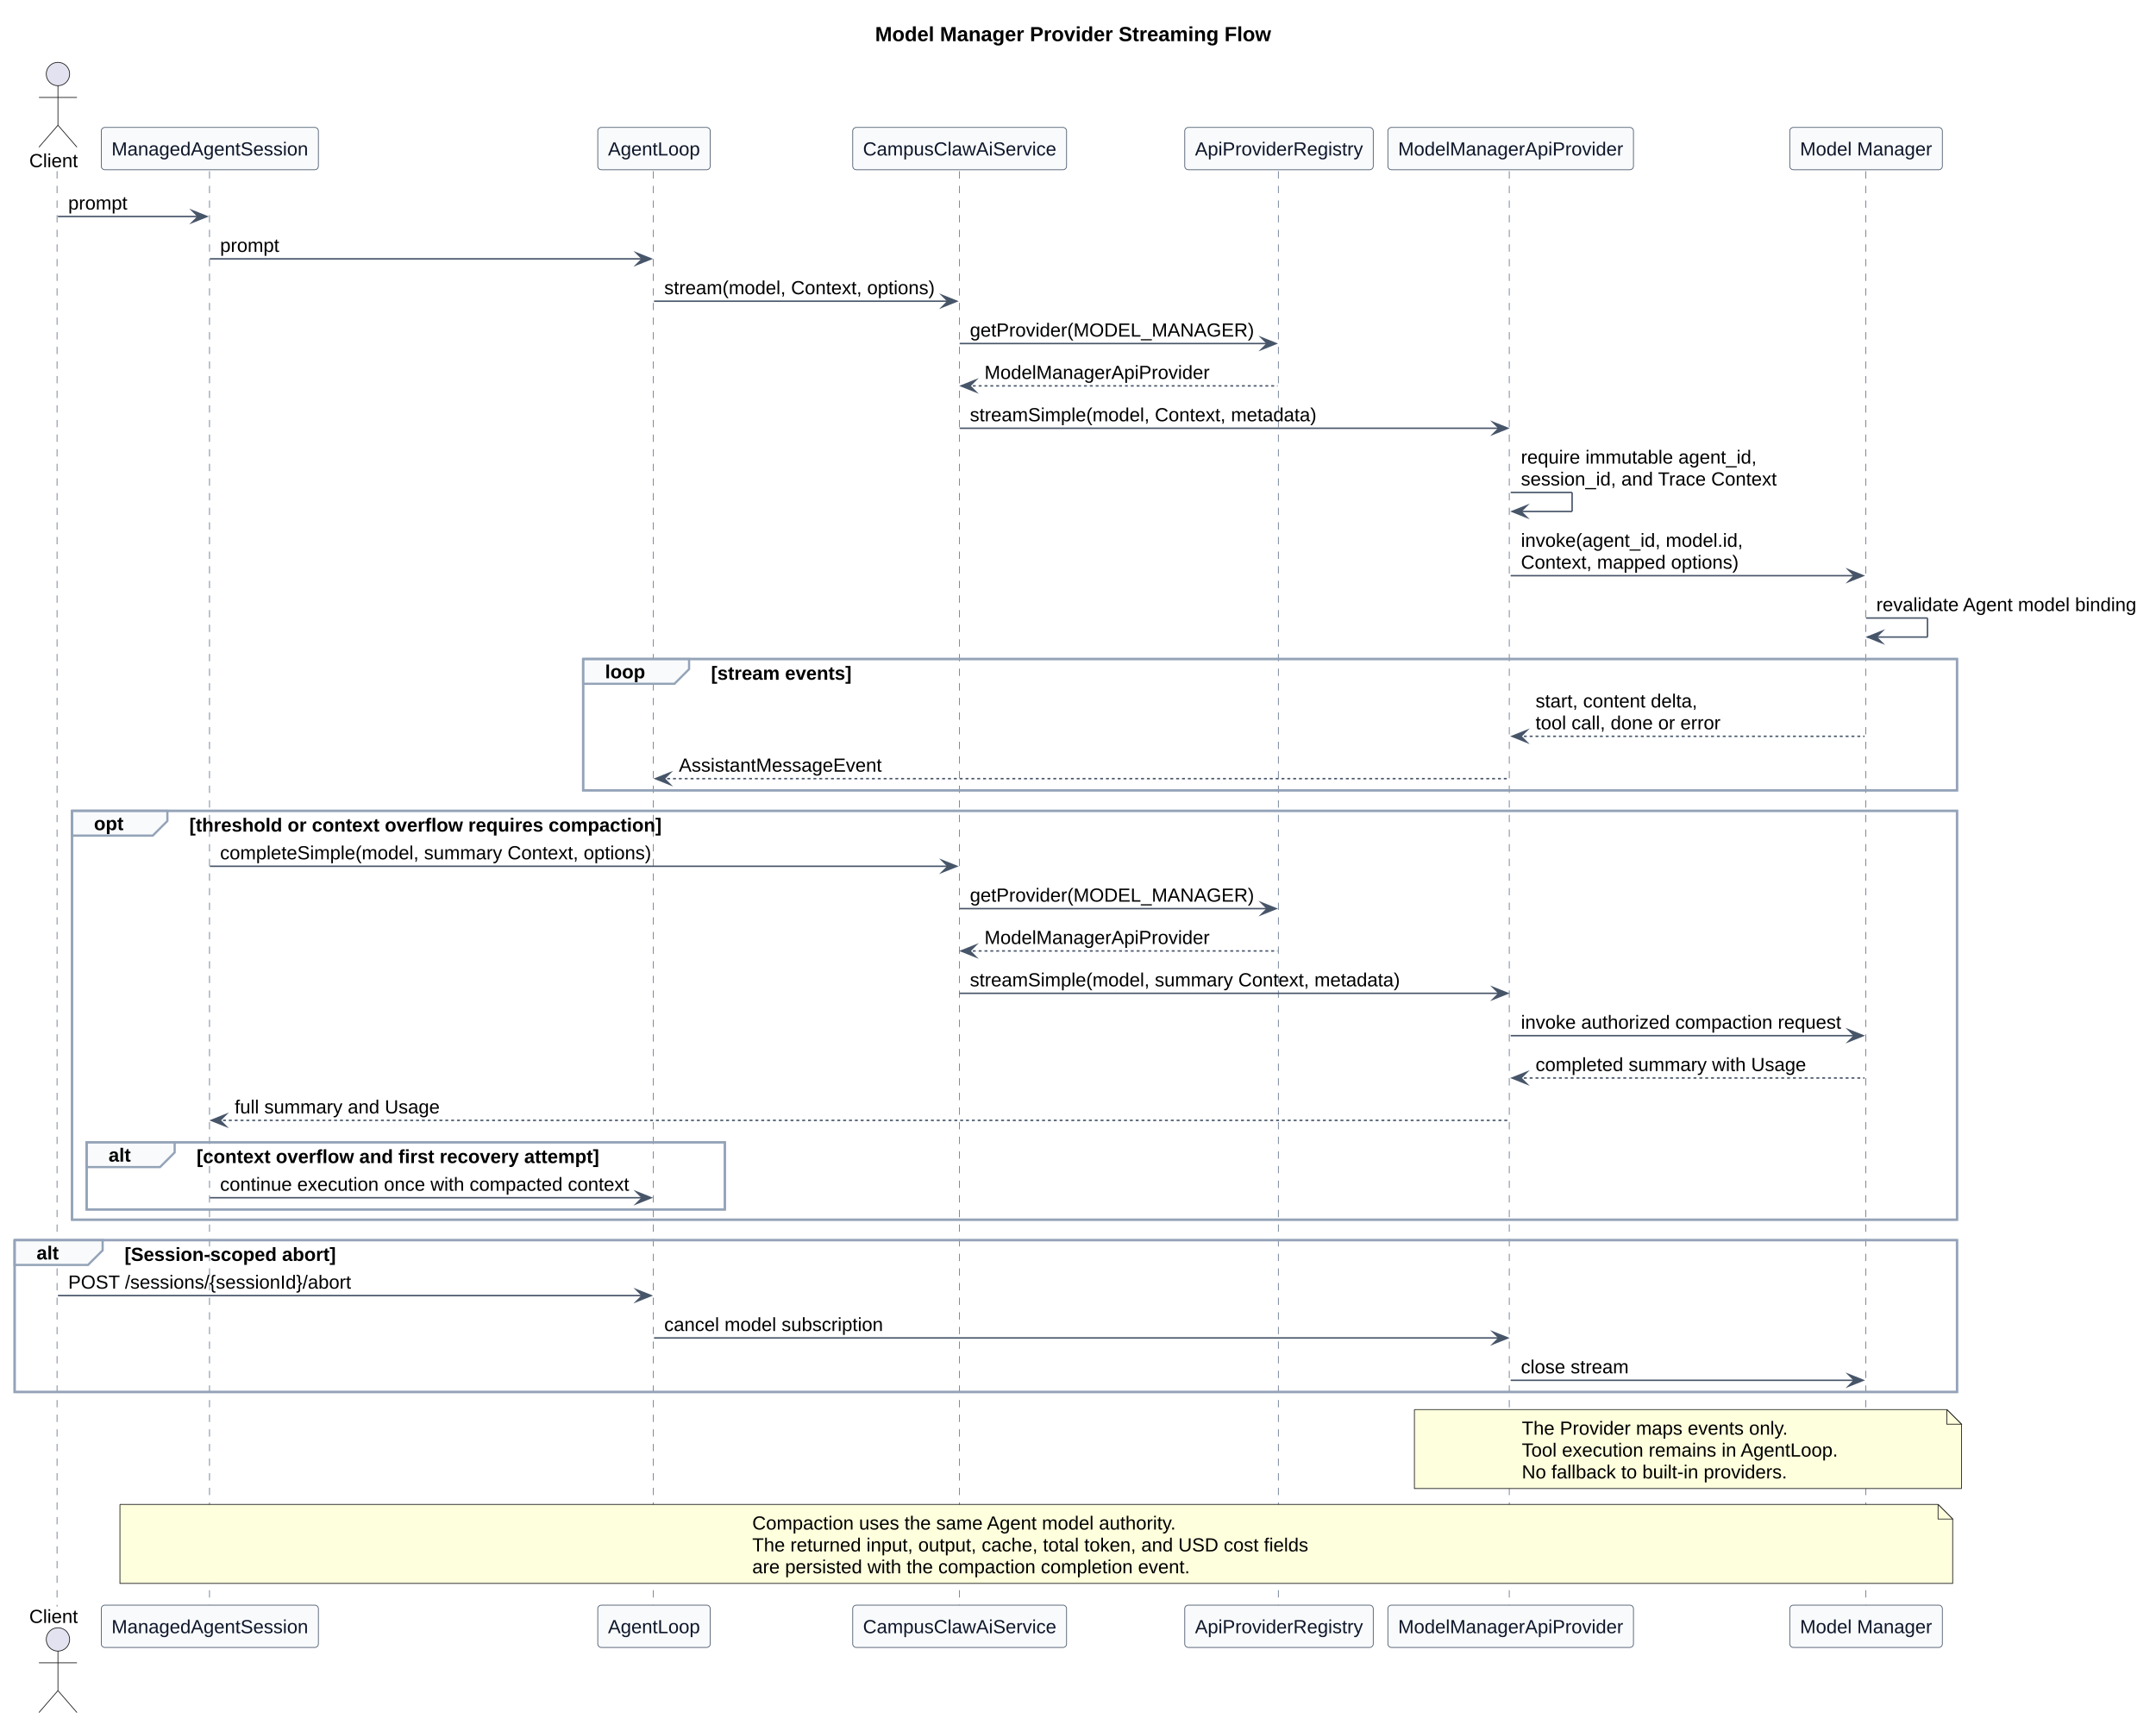
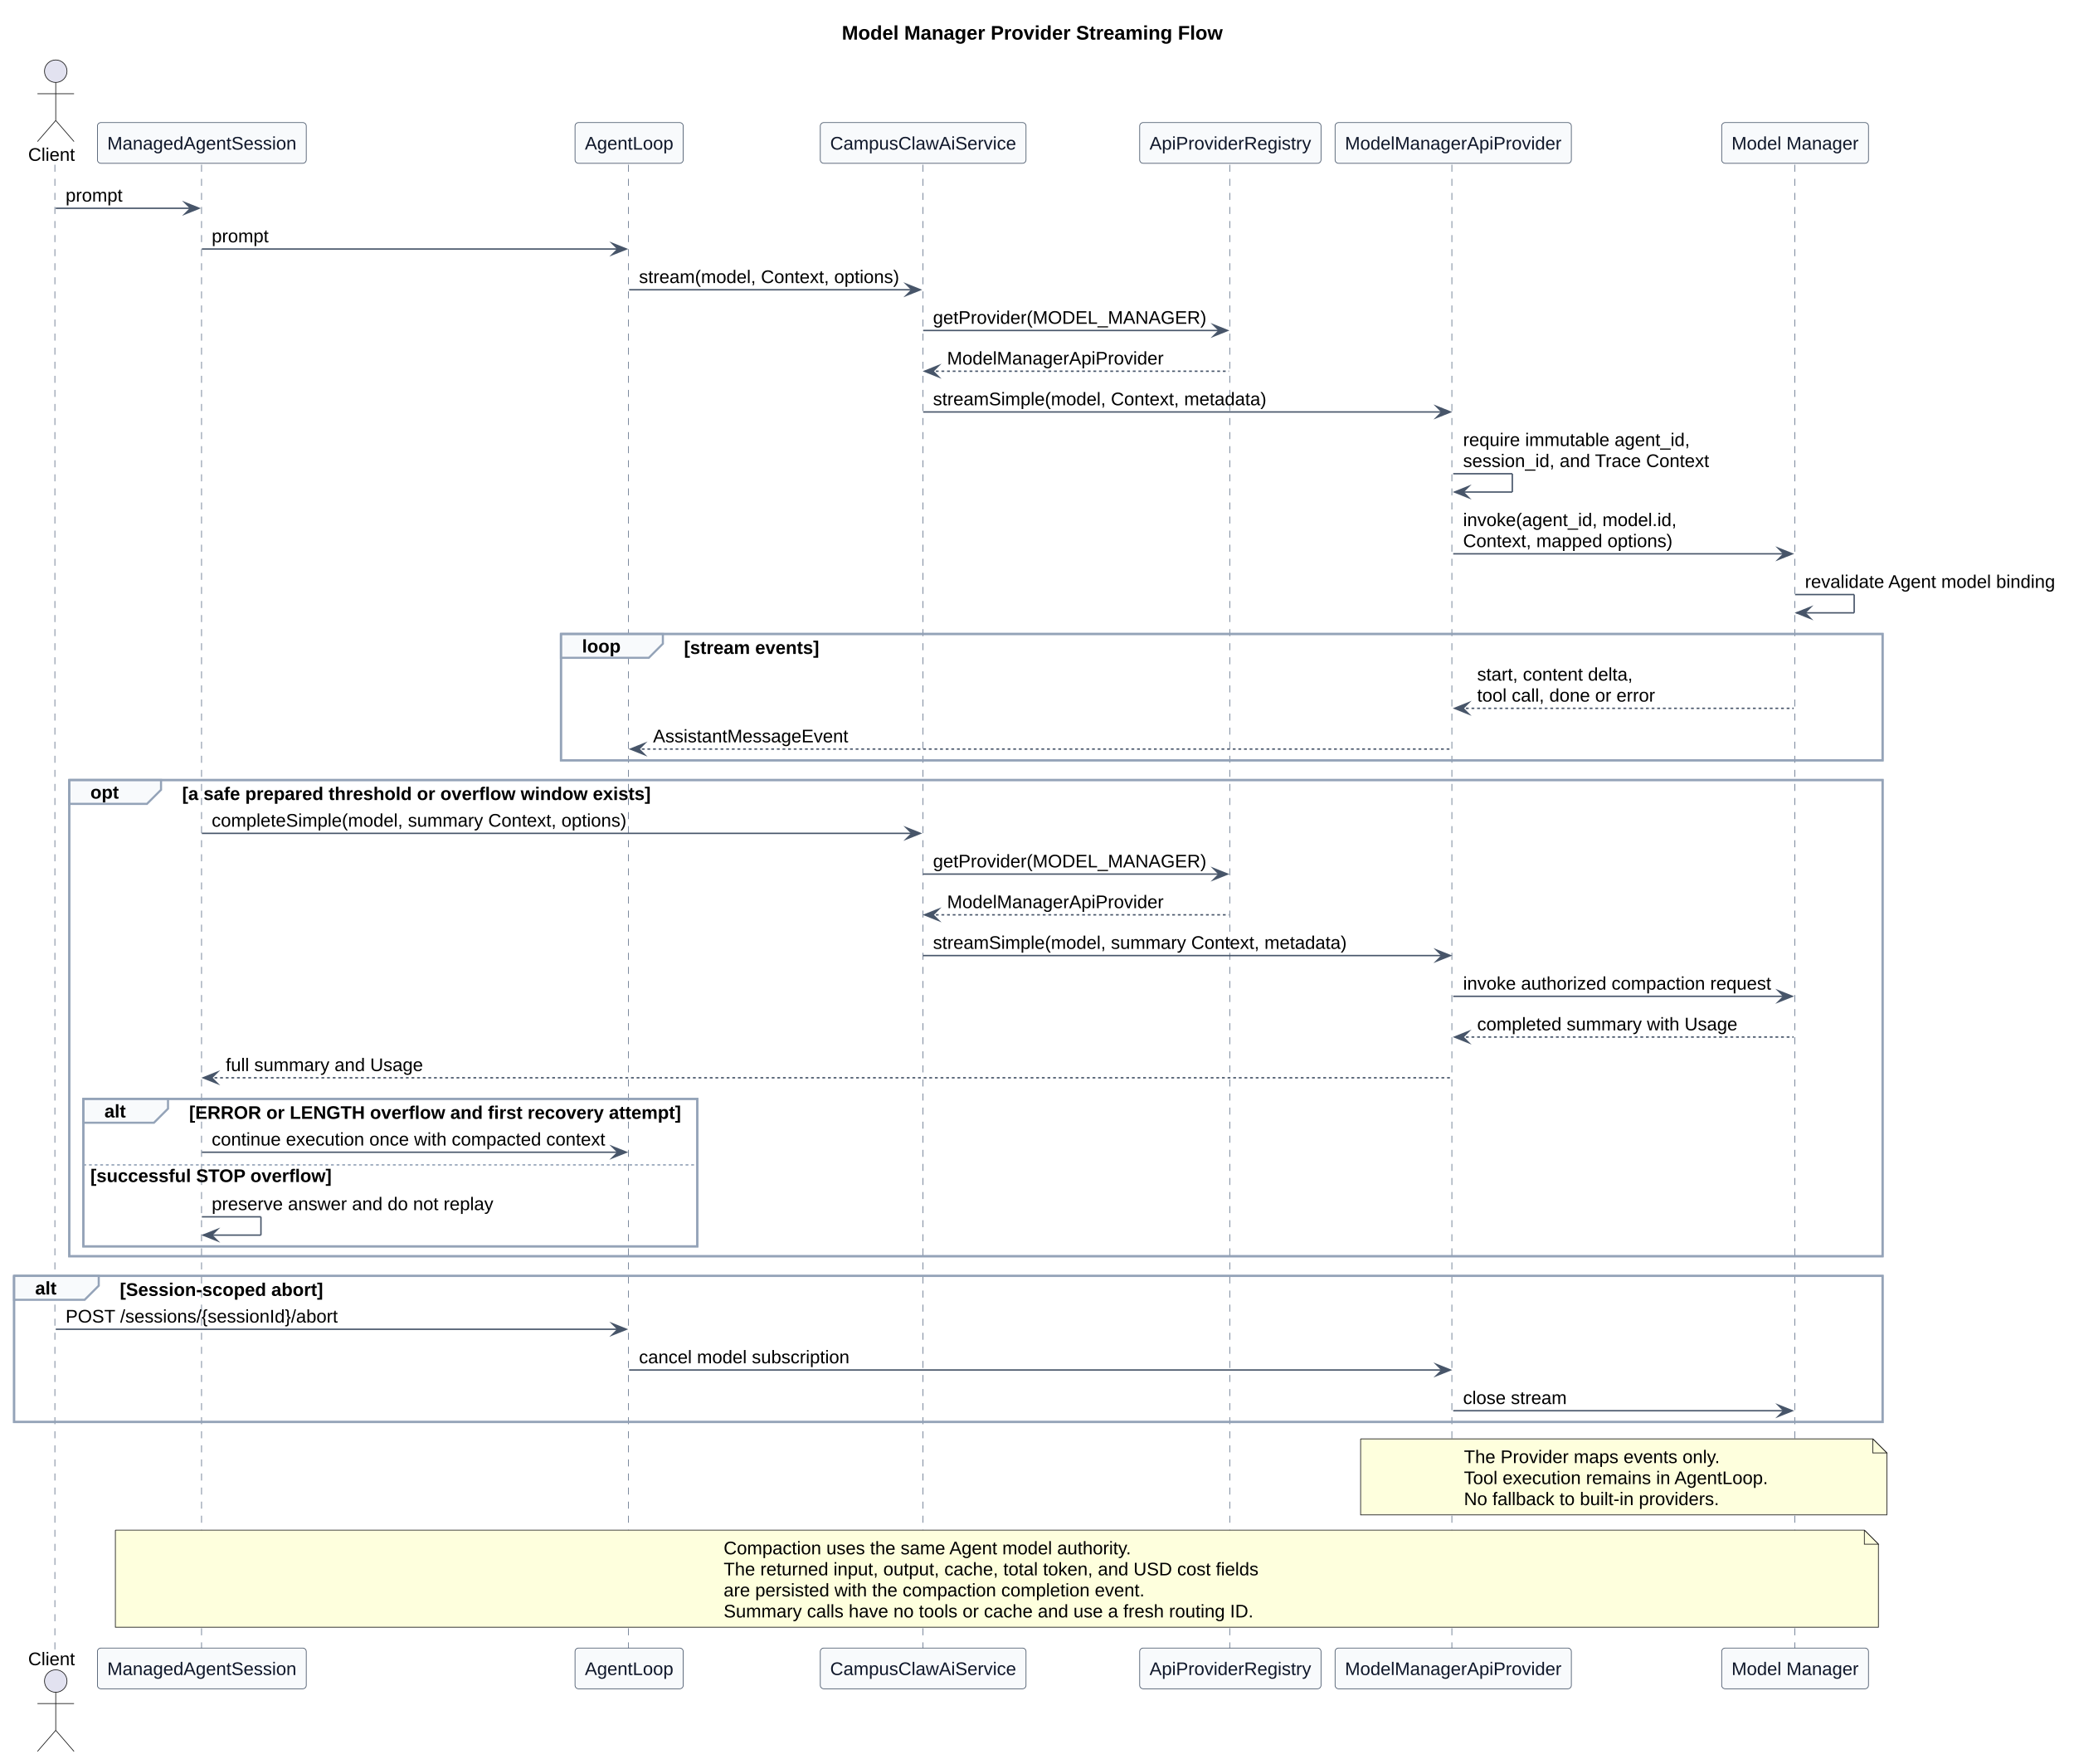
- <svg xmlns="http://www.w3.org/2000/svg" contentStyleType="text/css" data-diagram-type="SEQUENCE" height="1179px" preserveAspectRatio="none" style="width:1474px;height:1179px;background:#FFFFFF;" version="1.1" viewBox="0 0 1474 1179" width="1474px" zoomAndPan="magnify">
+ <svg xmlns="http://www.w3.org/2000/svg" contentStyleType="text/css" data-diagram-type="SEQUENCE" height="1253px" preserveAspectRatio="none" style="width:1474px;height:1253px;background:#FFFFFF;" version="1.1" viewBox="0 0 1474 1253" width="1474px" zoomAndPan="magnify">
  <defs />
  <g>
    <g class="title" data-source-line="1">
      <text fill="#000000" font-family="Arial" font-size="14" font-weight="700" lengthAdjust="spacing" textLength="270.717" x="598.281" y="28.132">Model Manager Provider Streaming Flow</text>
    </g>
    <rect fill="none" height="89.795" style="stroke:#94A3B8;stroke-width:1.5;" width="939.256" x="398.677" y="450.483" />
-     <rect fill="none" height="279.487" style="stroke:#94A3B8;stroke-width:1.5;" width="1288.697" x="49.236" y="554.278" />
-     <rect fill="none" height="45.898" style="stroke:#94A3B8;stroke-width:1.5;" width="436.333" x="59.236" y="780.868" />
-     <rect fill="none" height="103.795" style="stroke:#94A3B8;stroke-width:1.5;" width="1327.933" x="10" y="847.766" />
-     <g class="participant-lifeline" data-entity-uid="part1" data-qualified-name="Client" data-source-line="33" id="part1-lifeline">
-       <g>
-         <rect fill="#000000" fill-opacity="0" height="981.206" width="8" x="35.618" y="117.047" />
-         <line style="stroke:#64748B;stroke-width:0.5;stroke-dasharray:5,5;" x1="39" x2="39" y1="117.047" y2="1098.253" />
-       </g>
-     </g>
-     <g class="participant-lifeline" data-entity-uid="part2" data-qualified-name="Session" data-source-line="34" id="part2-lifeline">
-       <g>
-         <rect fill="#000000" fill-opacity="0" height="981.206" width="8" x="139.452" y="117.047" />
-         <line style="stroke:#64748B;stroke-width:0.5;stroke-dasharray:5,5;" x1="143.236" x2="143.236" y1="117.047" y2="1098.253" />
-       </g>
-     </g>
-     <g class="participant-lifeline" data-entity-uid="part3" data-qualified-name="Loop" data-source-line="35" id="part3-lifeline">
-       <g>
-         <rect fill="#000000" fill-opacity="0" height="981.206" width="8" x="443.123" y="117.047" />
-         <line style="stroke:#64748B;stroke-width:0.5;stroke-dasharray:5,5;" x1="446.677" x2="446.677" y1="117.047" y2="1098.253" />
-       </g>
-     </g>
-     <g class="participant-lifeline" data-entity-uid="part4" data-qualified-name="AiService" data-source-line="36" id="part4-lifeline">
-       <g>
-         <rect fill="#000000" fill-opacity="0" height="981.206" width="8" x="652.087" y="117.047" />
-         <line style="stroke:#64748B;stroke-width:0.5;stroke-dasharray:5,5;" x1="655.983" x2="655.983" y1="117.047" y2="1098.253" />
-       </g>
-     </g>
-     <g class="participant-lifeline" data-entity-uid="part5" data-qualified-name="Registry" data-source-line="37" id="part5-lifeline">
-       <g>
-         <rect fill="#000000" fill-opacity="0" height="981.206" width="8" x="870.415" y="117.047" />
-         <line style="stroke:#64748B;stroke-width:0.5;stroke-dasharray:5,5;" x1="873.978" x2="873.978" y1="117.047" y2="1098.253" />
-       </g>
-     </g>
-     <g class="participant-lifeline" data-entity-uid="part6" data-qualified-name="Provider" data-source-line="38" id="part6-lifeline">
-       <g>
-         <rect fill="#000000" fill-opacity="0" height="981.206" width="8" x="1028.807" y="117.047" />
-         <line style="stroke:#64748B;stroke-width:0.5;stroke-dasharray:5,5;" x1="1031.851" x2="1031.851" y1="117.047" y2="1098.253" />
-       </g>
-     </g>
-     <g class="participant-lifeline" data-entity-uid="part7" data-qualified-name="ModelManager" data-source-line="39" id="part7-lifeline">
-       <g>
-         <rect fill="#000000" fill-opacity="0" height="981.206" width="8" x="1271.77" y="117.047" />
-         <line style="stroke:#64748B;stroke-width:0.5;stroke-dasharray:5,5;" x1="1275.606" x2="1275.606" y1="117.047" y2="1098.253" />
-       </g>
-     </g>
-     <g class="participant participant-head" data-entity-uid="part1" data-qualified-name="Client" data-source-line="33" id="part1-head">
+     <rect fill="none" height="338.385" style="stroke:#94A3B8;stroke-width:1.5;" width="1288.697" x="49.236" y="554.278" />
+     <rect fill="none" height="104.795" style="stroke:#94A3B8;stroke-width:1.5;" width="436.333" x="59.236" y="780.868" />
+     <rect fill="none" height="103.795" style="stroke:#94A3B8;stroke-width:1.5;" width="1327.933" x="10" y="906.663" />
+     <g class="participant-lifeline" data-entity-uid="part1" data-qualified-name="Client" data-source-line="35" id="part1-lifeline">
+       <g>
+         <rect fill="#000000" fill-opacity="0" height="1055.052" width="8" x="35.618" y="117.047" />
+         <line style="stroke:#64748B;stroke-width:0.5;stroke-dasharray:5,5;" x1="39" x2="39" y1="117.047" y2="1172.099" />
+       </g>
+     </g>
+     <g class="participant-lifeline" data-entity-uid="part2" data-qualified-name="Session" data-source-line="36" id="part2-lifeline">
+       <g>
+         <rect fill="#000000" fill-opacity="0" height="1055.052" width="8" x="139.452" y="117.047" />
+         <line style="stroke:#64748B;stroke-width:0.5;stroke-dasharray:5,5;" x1="143.236" x2="143.236" y1="117.047" y2="1172.099" />
+       </g>
+     </g>
+     <g class="participant-lifeline" data-entity-uid="part3" data-qualified-name="Loop" data-source-line="37" id="part3-lifeline">
+       <g>
+         <rect fill="#000000" fill-opacity="0" height="1055.052" width="8" x="443.123" y="117.047" />
+         <line style="stroke:#64748B;stroke-width:0.5;stroke-dasharray:5,5;" x1="446.677" x2="446.677" y1="117.047" y2="1172.099" />
+       </g>
+     </g>
+     <g class="participant-lifeline" data-entity-uid="part4" data-qualified-name="AiService" data-source-line="38" id="part4-lifeline">
+       <g>
+         <rect fill="#000000" fill-opacity="0" height="1055.052" width="8" x="652.087" y="117.047" />
+         <line style="stroke:#64748B;stroke-width:0.5;stroke-dasharray:5,5;" x1="655.983" x2="655.983" y1="117.047" y2="1172.099" />
+       </g>
+     </g>
+     <g class="participant-lifeline" data-entity-uid="part5" data-qualified-name="Registry" data-source-line="39" id="part5-lifeline">
+       <g>
+         <rect fill="#000000" fill-opacity="0" height="1055.052" width="8" x="870.415" y="117.047" />
+         <line style="stroke:#64748B;stroke-width:0.5;stroke-dasharray:5,5;" x1="873.978" x2="873.978" y1="117.047" y2="1172.099" />
+       </g>
+     </g>
+     <g class="participant-lifeline" data-entity-uid="part6" data-qualified-name="Provider" data-source-line="40" id="part6-lifeline">
+       <g>
+         <rect fill="#000000" fill-opacity="0" height="1055.052" width="8" x="1028.807" y="117.047" />
+         <line style="stroke:#64748B;stroke-width:0.5;stroke-dasharray:5,5;" x1="1031.851" x2="1031.851" y1="117.047" y2="1172.099" />
+       </g>
+     </g>
+     <g class="participant-lifeline" data-entity-uid="part7" data-qualified-name="ModelManager" data-source-line="41" id="part7-lifeline">
+       <g>
+         <rect fill="#000000" fill-opacity="0" height="1055.052" width="8" x="1271.77" y="117.047" />
+         <line style="stroke:#64748B;stroke-width:0.5;stroke-dasharray:5,5;" x1="1275.606" x2="1275.606" y1="117.047" y2="1172.099" />
+       </g>
+     </g>
+     <g class="participant participant-head" data-entity-uid="part1" data-qualified-name="Client" data-source-line="35" id="part1-head">
      <text fill="#000000" font-family="Arial" font-size="13" lengthAdjust="spacing" textLength="33.236" x="20" y="114.293">Client</text>
      <ellipse cx="39.618" cy="50.599" fill="#E2E2F0" rx="8" ry="8" style="stroke:#181818;stroke-width:0.5;" />
      <path d="M39.618,58.599 L39.618,85.599 M26.618,66.599 L52.618,66.599 M39.618,85.599 L26.618,100.599 M39.618,85.599 L52.618,100.599" fill="none" style="stroke:#181818;stroke-width:0.5;" />
    </g>
-     <g class="participant participant-tail" data-entity-uid="part1" data-qualified-name="Client" data-source-line="33" id="part1-tail">
-       <text fill="#000000" font-family="Arial" font-size="13" lengthAdjust="spacing" textLength="33.236" x="20" y="1109.447">Client</text>
-       <ellipse cx="39.618" cy="1120.702" fill="#E2E2F0" rx="8" ry="8" style="stroke:#181818;stroke-width:0.5;" />
-       <path d="M39.618,1128.702 L39.618,1155.702 M26.618,1136.702 L52.618,1136.702 M39.618,1155.702 L26.618,1170.702 M39.618,1155.702 L52.618,1170.702" fill="none" style="stroke:#181818;stroke-width:0.5;" />
-     </g>
-     <g class="participant participant-head" data-entity-uid="part2" data-qualified-name="Session" data-source-line="34" id="part2-head">
+     <g class="participant participant-tail" data-entity-uid="part1" data-qualified-name="Client" data-source-line="35" id="part1-tail">
+       <text fill="#000000" font-family="Arial" font-size="13" lengthAdjust="spacing" textLength="33.236" x="20" y="1183.293">Client</text>
+       <ellipse cx="39.618" cy="1194.548" fill="#E2E2F0" rx="8" ry="8" style="stroke:#181818;stroke-width:0.5;" />
+       <path d="M39.618,1202.548 L39.618,1229.548 M26.618,1210.548 L52.618,1210.548 M39.618,1229.548 L26.618,1244.548 M39.618,1229.548 L52.618,1244.548" fill="none" style="stroke:#181818;stroke-width:0.5;" />
+     </g>
+     <g class="participant participant-head" data-entity-uid="part2" data-qualified-name="Session" data-source-line="36" id="part2-head">
      <rect fill="#F8FAFC" height="28.949" rx="2.5" ry="2.5" style="stroke:#475569;stroke-width:0.5;" width="148.431" x="69.236" y="87.099" />
      <text fill="#0F172A" font-family="Arial" font-size="13" lengthAdjust="spacing" textLength="134.431" x="76.236" y="106.293">ManagedAgentSession</text>
    </g>
-     <g class="participant participant-tail" data-entity-uid="part2" data-qualified-name="Session" data-source-line="34" id="part2-tail">
-       <rect fill="#F8FAFC" height="28.949" rx="2.5" ry="2.5" style="stroke:#475569;stroke-width:0.5;" width="148.431" x="69.236" y="1097.253" />
-       <text fill="#0F172A" font-family="Arial" font-size="13" lengthAdjust="spacing" textLength="134.431" x="76.236" y="1116.447">ManagedAgentSession</text>
-     </g>
-     <g class="participant participant-head" data-entity-uid="part3" data-qualified-name="Loop" data-source-line="35" id="part3-head">
+     <g class="participant participant-tail" data-entity-uid="part2" data-qualified-name="Session" data-source-line="36" id="part2-tail">
+       <rect fill="#F8FAFC" height="28.949" rx="2.5" ry="2.5" style="stroke:#475569;stroke-width:0.5;" width="148.431" x="69.236" y="1171.099" />
+       <text fill="#0F172A" font-family="Arial" font-size="13" lengthAdjust="spacing" textLength="134.431" x="76.236" y="1190.293">ManagedAgentSession</text>
+     </g>
+     <g class="participant participant-head" data-entity-uid="part3" data-qualified-name="Loop" data-source-line="37" id="part3-head">
      <rect fill="#F8FAFC" height="28.949" rx="2.5" ry="2.5" style="stroke:#475569;stroke-width:0.5;" width="76.893" x="408.677" y="87.099" />
      <text fill="#0F172A" font-family="Arial" font-size="13" lengthAdjust="spacing" textLength="62.893" x="415.677" y="106.293">AgentLoop</text>
    </g>
-     <g class="participant participant-tail" data-entity-uid="part3" data-qualified-name="Loop" data-source-line="35" id="part3-tail">
-       <rect fill="#F8FAFC" height="28.949" rx="2.5" ry="2.5" style="stroke:#475569;stroke-width:0.5;" width="76.893" x="408.677" y="1097.253" />
-       <text fill="#0F172A" font-family="Arial" font-size="13" lengthAdjust="spacing" textLength="62.893" x="415.677" y="1116.447">AgentLoop</text>
-     </g>
-     <g class="participant participant-head" data-entity-uid="part4" data-qualified-name="AiService" data-source-line="36" id="part4-head">
+     <g class="participant participant-tail" data-entity-uid="part3" data-qualified-name="Loop" data-source-line="37" id="part3-tail">
+       <rect fill="#F8FAFC" height="28.949" rx="2.5" ry="2.5" style="stroke:#475569;stroke-width:0.5;" width="76.893" x="408.677" y="1171.099" />
+       <text fill="#0F172A" font-family="Arial" font-size="13" lengthAdjust="spacing" textLength="62.893" x="415.677" y="1190.293">AgentLoop</text>
+     </g>
+     <g class="participant participant-head" data-entity-uid="part4" data-qualified-name="AiService" data-source-line="38" id="part4-head">
      <rect fill="#F8FAFC" height="28.949" rx="2.5" ry="2.5" style="stroke:#475569;stroke-width:0.5;" width="146.209" x="582.983" y="87.099" />
      <text fill="#0F172A" font-family="Arial" font-size="13" lengthAdjust="spacing" textLength="132.209" x="589.983" y="106.293">CampusClawAiService</text>
    </g>
-     <g class="participant participant-tail" data-entity-uid="part4" data-qualified-name="AiService" data-source-line="36" id="part4-tail">
-       <rect fill="#F8FAFC" height="28.949" rx="2.5" ry="2.5" style="stroke:#475569;stroke-width:0.5;" width="146.209" x="582.983" y="1097.253" />
-       <text fill="#0F172A" font-family="Arial" font-size="13" lengthAdjust="spacing" textLength="132.209" x="589.983" y="1116.447">CampusClawAiService</text>
-     </g>
-     <g class="participant participant-head" data-entity-uid="part5" data-qualified-name="Registry" data-source-line="37" id="part5-head">
+     <g class="participant participant-tail" data-entity-uid="part4" data-qualified-name="AiService" data-source-line="38" id="part4-tail">
+       <rect fill="#F8FAFC" height="28.949" rx="2.5" ry="2.5" style="stroke:#475569;stroke-width:0.5;" width="146.209" x="582.983" y="1171.099" />
+       <text fill="#0F172A" font-family="Arial" font-size="13" lengthAdjust="spacing" textLength="132.209" x="589.983" y="1190.293">CampusClawAiService</text>
+     </g>
+     <g class="participant participant-head" data-entity-uid="part5" data-qualified-name="Registry" data-source-line="39" id="part5-head">
      <rect fill="#F8FAFC" height="28.949" rx="2.5" ry="2.5" style="stroke:#475569;stroke-width:0.5;" width="128.874" x="809.978" y="87.099" />
      <text fill="#0F172A" font-family="Arial" font-size="13" lengthAdjust="spacing" textLength="114.874" x="816.978" y="106.293">ApiProviderRegistry</text>
    </g>
-     <g class="participant participant-tail" data-entity-uid="part5" data-qualified-name="Registry" data-source-line="37" id="part5-tail">
-       <rect fill="#F8FAFC" height="28.949" rx="2.5" ry="2.5" style="stroke:#475569;stroke-width:0.5;" width="128.874" x="809.978" y="1097.253" />
-       <text fill="#0F172A" font-family="Arial" font-size="13" lengthAdjust="spacing" textLength="114.874" x="816.978" y="1116.447">ApiProviderRegistry</text>
-     </g>
-     <g class="participant participant-head" data-entity-uid="part6" data-qualified-name="Provider" data-source-line="38" id="part6-head">
+     <g class="participant participant-tail" data-entity-uid="part5" data-qualified-name="Registry" data-source-line="39" id="part5-tail">
+       <rect fill="#F8FAFC" height="28.949" rx="2.5" ry="2.5" style="stroke:#475569;stroke-width:0.5;" width="128.874" x="809.978" y="1171.099" />
+       <text fill="#0F172A" font-family="Arial" font-size="13" lengthAdjust="spacing" textLength="114.874" x="816.978" y="1190.293">ApiProviderRegistry</text>
+     </g>
+     <g class="participant participant-head" data-entity-uid="part6" data-qualified-name="Provider" data-source-line="40" id="part6-head">
      <rect fill="#F8FAFC" height="28.949" rx="2.5" ry="2.5" style="stroke:#475569;stroke-width:0.5;" width="167.912" x="948.851" y="87.099" />
      <text fill="#0F172A" font-family="Arial" font-size="13" lengthAdjust="spacing" textLength="153.912" x="955.851" y="106.293">ModelManagerApiProvider</text>
    </g>
-     <g class="participant participant-tail" data-entity-uid="part6" data-qualified-name="Provider" data-source-line="38" id="part6-tail">
-       <rect fill="#F8FAFC" height="28.949" rx="2.5" ry="2.5" style="stroke:#475569;stroke-width:0.5;" width="167.912" x="948.851" y="1097.253" />
-       <text fill="#0F172A" font-family="Arial" font-size="13" lengthAdjust="spacing" textLength="153.912" x="955.851" y="1116.447">ModelManagerApiProvider</text>
-     </g>
-     <g class="participant participant-head" data-entity-uid="part7" data-qualified-name="ModelManager" data-source-line="39" id="part7-head">
+     <g class="participant participant-tail" data-entity-uid="part6" data-qualified-name="Provider" data-source-line="40" id="part6-tail">
+       <rect fill="#F8FAFC" height="28.949" rx="2.5" ry="2.5" style="stroke:#475569;stroke-width:0.5;" width="167.912" x="948.851" y="1171.099" />
+       <text fill="#0F172A" font-family="Arial" font-size="13" lengthAdjust="spacing" textLength="153.912" x="955.851" y="1190.293">ModelManagerApiProvider</text>
+     </g>
+     <g class="participant participant-head" data-entity-uid="part7" data-qualified-name="ModelManager" data-source-line="41" id="part7-head">
      <rect fill="#F8FAFC" height="28.949" rx="2.5" ry="2.5" style="stroke:#475569;stroke-width:0.5;" width="104.327" x="1223.606" y="87.099" />
      <text fill="#0F172A" font-family="Arial" font-size="13" lengthAdjust="spacing" textLength="90.327" x="1230.606" y="106.293">Model Manager</text>
    </g>
-     <g class="participant participant-tail" data-entity-uid="part7" data-qualified-name="ModelManager" data-source-line="39" id="part7-tail">
-       <rect fill="#F8FAFC" height="28.949" rx="2.5" ry="2.5" style="stroke:#475569;stroke-width:0.5;" width="104.327" x="1223.606" y="1097.253" />
-       <text fill="#0F172A" font-family="Arial" font-size="13" lengthAdjust="spacing" textLength="90.327" x="1230.606" y="1116.447">Model Manager</text>
-     </g>
-     <g class="message" data-entity-1="part1" data-entity-2="part2" data-source-line="41" id="msg1">
+     <g class="participant participant-tail" data-entity-uid="part7" data-qualified-name="ModelManager" data-source-line="41" id="part7-tail">
+       <rect fill="#F8FAFC" height="28.949" rx="2.5" ry="2.5" style="stroke:#475569;stroke-width:0.5;" width="104.327" x="1223.606" y="1171.099" />
+       <text fill="#0F172A" font-family="Arial" font-size="13" lengthAdjust="spacing" textLength="90.327" x="1230.606" y="1190.293">Model Manager</text>
+     </g>
+     <g class="message" data-entity-1="part1" data-entity-2="part2" data-source-line="43" id="msg1">
      <polygon fill="#475569" points="131.452,143.996,141.452,147.996,131.452,151.996,135.452,147.996" style="stroke:#475569;stroke-width:1;stroke-linejoin:miter;stroke-miterlimit:10;" />
      <line style="stroke:#475569;stroke-width:1;" x1="39.618" x2="137.452" y1="147.996" y2="147.996" />
      <text fill="#000000" font-family="Arial" font-size="13" lengthAdjust="spacing" textLength="40.46" x="46.618" y="143.241">prompt</text>
    </g>
-     <g class="message" data-entity-1="part2" data-entity-2="part3" data-source-line="42" id="msg2">
+     <g class="message" data-entity-1="part2" data-entity-2="part3" data-source-line="44" id="msg2">
      <polygon fill="#475569" points="435.123,172.945,445.123,176.945,435.123,180.945,439.123,176.945" style="stroke:#475569;stroke-width:1;stroke-linejoin:miter;stroke-miterlimit:10;" />
      <line style="stroke:#475569;stroke-width:1;" x1="143.452" x2="441.123" y1="176.945" y2="176.945" />
      <text fill="#000000" font-family="Arial" font-size="13" lengthAdjust="spacing" textLength="40.46" x="150.452" y="172.19">prompt</text>
    </g>
-     <g class="message" data-entity-1="part3" data-entity-2="part4" data-source-line="43" id="msg3">
+     <g class="message" data-entity-1="part3" data-entity-2="part4" data-source-line="45" id="msg3">
      <polygon fill="#475569" points="644.087,201.894,654.087,205.894,644.087,209.894,648.087,205.894" style="stroke:#475569;stroke-width:1;stroke-linejoin:miter;stroke-miterlimit:10;" />
      <line style="stroke:#475569;stroke-width:1;" x1="447.123" x2="650.087" y1="205.894" y2="205.894" />
      <text fill="#000000" font-family="Arial" font-size="13" lengthAdjust="spacing" textLength="184.964" x="454.123" y="201.139">stream(model, Context, options)</text>
    </g>
-     <g class="message" data-entity-1="part4" data-entity-2="part5" data-source-line="44" id="msg4">
+     <g class="message" data-entity-1="part4" data-entity-2="part5" data-source-line="46" id="msg4">
      <polygon fill="#475569" points="862.415,230.842,872.415,234.842,862.415,238.842,866.415,234.842" style="stroke:#475569;stroke-width:1;stroke-linejoin:miter;stroke-miterlimit:10;" />
      <line style="stroke:#475569;stroke-width:1;" x1="656.087" x2="868.415" y1="234.842" y2="234.842" />
      <text fill="#000000" font-family="Arial" font-size="13" lengthAdjust="spacing" textLength="194.327" x="663.087" y="230.087">getProvider(MODEL_MANAGER)</text>
    </g>
-     <g class="message" data-entity-1="part5" data-entity-2="part4" data-source-line="45" id="msg5">
+     <g class="message" data-entity-1="part5" data-entity-2="part4" data-source-line="47" id="msg5">
      <polygon fill="#475569" points="667.087,259.791,657.087,263.791,667.087,267.791,663.087,263.791" style="stroke:#475569;stroke-width:1;stroke-linejoin:miter;stroke-miterlimit:10;" />
      <line style="stroke:#475569;stroke-width:1;stroke-dasharray:2,2;" x1="661.087" x2="873.415" y1="263.791" y2="263.791" />
      <text fill="#000000" font-family="Arial" font-size="13" lengthAdjust="spacing" textLength="153.912" x="673.087" y="259.036">ModelManagerApiProvider</text>
    </g>
-     <g class="message" data-entity-1="part4" data-entity-2="part6" data-source-line="46" id="msg6">
+     <g class="message" data-entity-1="part4" data-entity-2="part6" data-source-line="48" id="msg6">
      <polygon fill="#475569" points="1020.807,288.74,1030.807,292.74,1020.807,296.74,1024.807,292.74" style="stroke:#475569;stroke-width:1;stroke-linejoin:miter;stroke-miterlimit:10;" />
      <line style="stroke:#475569;stroke-width:1;" x1="656.087" x2="1026.807" y1="292.74" y2="292.74" />
      <text fill="#000000" font-family="Arial" font-size="13" lengthAdjust="spacing" textLength="236.983" x="663.087" y="287.985">streamSimple(model, Context, metadata)</text>
    </g>
-     <g class="message" data-entity-1="part6" data-entity-2="part6" data-source-line="47" id="msg7">
+     <g class="message" data-entity-1="part6" data-entity-2="part6" data-source-line="49" id="msg7">
      <line style="stroke:#475569;stroke-width:1;" x1="1032.807" x2="1074.807" y1="336.637" y2="336.637" />
      <line style="stroke:#475569;stroke-width:1;" x1="1074.807" x2="1074.807" y1="336.637" y2="349.637" />
      <line style="stroke:#475569;stroke-width:1;" x1="1033.807" x2="1074.807" y1="349.637" y2="349.637" />
      <polygon fill="#475569" points="1043.807,345.637,1033.807,349.637,1043.807,353.637,1039.807,349.637" style="stroke:#475569;stroke-width:1;stroke-linejoin:miter;stroke-miterlimit:10;" />
      <text fill="#000000" font-family="Arial" font-size="13" lengthAdjust="spacing" textLength="161.148" x="1039.807" y="316.934">require immutable agent_id,</text>
      <text fill="#000000" font-family="Arial" font-size="13" lengthAdjust="spacing" textLength="175.595" x="1039.807" y="331.882">session_id, and Trace Context</text>
    </g>
-     <g class="message" data-entity-1="part6" data-entity-2="part7" data-source-line="48" id="msg8">
+     <g class="message" data-entity-1="part6" data-entity-2="part7" data-source-line="50" id="msg8">
      <polygon fill="#475569" points="1263.77,389.535,1273.77,393.535,1263.77,397.535,1267.77,393.535" style="stroke:#475569;stroke-width:1;stroke-linejoin:miter;stroke-miterlimit:10;" />
      <line style="stroke:#475569;stroke-width:1;" x1="1032.807" x2="1269.77" y1="393.535" y2="393.535" />
      <text fill="#000000" font-family="Arial" font-size="13" lengthAdjust="spacing" textLength="151.76" x="1039.807" y="373.831">invoke(agent_id, model.id,</text>
      <text fill="#000000" font-family="Arial" font-size="13" lengthAdjust="spacing" textLength="148.865" x="1039.807" y="388.78">Context, mapped options)</text>
    </g>
-     <g class="message" data-entity-1="part7" data-entity-2="part7" data-source-line="49" id="msg9">
+     <g class="message" data-entity-1="part7" data-entity-2="part7" data-source-line="51" id="msg9">
      <line style="stroke:#475569;stroke-width:1;" x1="1275.77" x2="1317.77" y1="422.483" y2="422.483" />
      <line style="stroke:#475569;stroke-width:1;" x1="1317.77" x2="1317.77" y1="422.483" y2="435.483" />
      <line style="stroke:#475569;stroke-width:1;" x1="1276.77" x2="1317.77" y1="435.483" y2="435.483" />
      <polygon fill="#475569" points="1286.77,431.483,1276.77,435.483,1286.77,439.483,1282.77,435.483" style="stroke:#475569;stroke-width:1;stroke-linejoin:miter;stroke-miterlimit:10;" />
      <text fill="#000000" font-family="Arial" font-size="13" lengthAdjust="spacing" textLength="178.509" x="1282.77" y="417.728">revalidate Agent model binding</text>
    </g>
    <path d="M398.677,450.483 L471.111,450.483 L471.111,457.432 L461.111,467.432 L398.677,467.432 L398.677,450.483" fill="#F8FAFC" style="stroke:#94A3B8;stroke-width:1.5;" />
    <rect fill="none" height="89.795" style="stroke:#94A3B8;stroke-width:1.5;" width="939.256" x="398.677" y="450.483" />
    <text fill="#000000" font-family="Arial" font-size="13" font-weight="700" lengthAdjust="spacing" textLength="27.435" x="413.677" y="463.677">loop</text>
    <text fill="#000000" font-family="Arial" font-size="13" font-weight="700" lengthAdjust="spacing" textLength="96.097" x="486.111" y="464.677">[stream events]</text>
-     <g class="message" data-entity-1="part7" data-entity-2="part6" data-source-line="52" id="msg10">
+     <g class="message" data-entity-1="part7" data-entity-2="part6" data-source-line="54" id="msg10">
      <polygon fill="#475569" points="1043.807,499.33,1033.807,503.33,1043.807,507.33,1039.807,503.33" style="stroke:#475569;stroke-width:1;stroke-linejoin:miter;stroke-miterlimit:10;" />
      <line style="stroke:#475569;stroke-width:1;stroke-dasharray:2,2;" x1="1037.807" x2="1274.77" y1="503.33" y2="503.33" />
      <text fill="#000000" font-family="Arial" font-size="13" lengthAdjust="spacing" textLength="110.564" x="1049.807" y="483.626">start, content delta,</text>
      <text fill="#000000" font-family="Arial" font-size="13" lengthAdjust="spacing" textLength="126.452" x="1049.807" y="498.575">tool call, done or error</text>
    </g>
-     <g class="message" data-entity-1="part6" data-entity-2="part3" data-source-line="53" id="msg11">
+     <g class="message" data-entity-1="part6" data-entity-2="part3" data-source-line="55" id="msg11">
      <polygon fill="#475569" points="458.123,528.278,448.123,532.278,458.123,536.278,454.123,532.278" style="stroke:#475569;stroke-width:1;stroke-linejoin:miter;stroke-miterlimit:10;" />
      <line style="stroke:#475569;stroke-width:1;stroke-dasharray:2,2;" x1="452.123" x2="1031.807" y1="532.278" y2="532.278" />
      <text fill="#000000" font-family="Arial" font-size="13" lengthAdjust="spacing" textLength="138.734" x="464.123" y="527.523">AssistantMessageEvent</text>
    </g>
    <path d="M49.236,554.278 L114.447,554.278 L114.447,561.227 L104.447,571.227 L49.236,571.227 L49.236,554.278" fill="#F8FAFC" style="stroke:#94A3B8;stroke-width:1.5;" />
-     <rect fill="none" height="279.487" style="stroke:#94A3B8;stroke-width:1.5;" width="1288.697" x="49.236" y="554.278" />
+     <rect fill="none" height="338.385" style="stroke:#94A3B8;stroke-width:1.5;" width="1288.697" x="49.236" y="554.278" />
    <text fill="#000000" font-family="Arial" font-size="13" font-weight="700" lengthAdjust="spacing" textLength="20.211" x="64.236" y="567.472">opt</text>
-     <text fill="#000000" font-family="Arial" font-size="13" font-weight="700" lengthAdjust="spacing" textLength="322.88" x="129.447" y="568.472">[threshold or context overflow requires compaction]</text>
-     <g class="message" data-entity-1="part2" data-entity-2="part4" data-source-line="57" id="msg12">
+     <text fill="#000000" font-family="Arial" font-size="13" font-weight="700" lengthAdjust="spacing" textLength="333.017" x="129.447" y="568.472">[a safe prepared threshold or overflow window exists]</text>
+     <g class="message" data-entity-1="part2" data-entity-2="part4" data-source-line="59" id="msg12">
      <polygon fill="#475569" points="644.087,588.176,654.087,592.176,644.087,596.176,648.087,592.176" style="stroke:#475569;stroke-width:1;stroke-linejoin:miter;stroke-miterlimit:10;" />
      <line style="stroke:#475569;stroke-width:1;" x1="143.452" x2="650.087" y1="592.176" y2="592.176" />
      <text fill="#000000" font-family="Arial" font-size="13" lengthAdjust="spacing" textLength="294.779" x="150.452" y="587.421">completeSimple(model, summary Context, options)</text>
    </g>
-     <g class="message" data-entity-1="part4" data-entity-2="part5" data-source-line="58" id="msg13">
+     <g class="message" data-entity-1="part4" data-entity-2="part5" data-source-line="60" id="msg13">
      <polygon fill="#475569" points="862.415,617.125,872.415,621.125,862.415,625.125,866.415,621.125" style="stroke:#475569;stroke-width:1;stroke-linejoin:miter;stroke-miterlimit:10;" />
      <line style="stroke:#475569;stroke-width:1;" x1="656.087" x2="868.415" y1="621.125" y2="621.125" />
      <text fill="#000000" font-family="Arial" font-size="13" lengthAdjust="spacing" textLength="194.327" x="663.087" y="616.37">getProvider(MODEL_MANAGER)</text>
    </g>
-     <g class="message" data-entity-1="part5" data-entity-2="part4" data-source-line="59" id="msg14">
+     <g class="message" data-entity-1="part5" data-entity-2="part4" data-source-line="61" id="msg14">
      <polygon fill="#475569" points="667.087,646.073,657.087,650.073,667.087,654.073,663.087,650.073" style="stroke:#475569;stroke-width:1;stroke-linejoin:miter;stroke-miterlimit:10;" />
      <line style="stroke:#475569;stroke-width:1;stroke-dasharray:2,2;" x1="661.087" x2="873.415" y1="650.073" y2="650.073" />
      <text fill="#000000" font-family="Arial" font-size="13" lengthAdjust="spacing" textLength="153.912" x="673.087" y="645.318">ModelManagerApiProvider</text>
    </g>
-     <g class="message" data-entity-1="part4" data-entity-2="part6" data-source-line="60" id="msg15">
+     <g class="message" data-entity-1="part4" data-entity-2="part6" data-source-line="62" id="msg15">
      <polygon fill="#475569" points="1020.807,675.022,1030.807,679.022,1020.807,683.022,1024.807,679.022" style="stroke:#475569;stroke-width:1;stroke-linejoin:miter;stroke-miterlimit:10;" />
      <line style="stroke:#475569;stroke-width:1;" x1="656.087" x2="1026.807" y1="679.022" y2="679.022" />
      <text fill="#000000" font-family="Arial" font-size="13" lengthAdjust="spacing" textLength="294.043" x="663.087" y="674.267">streamSimple(model, summary Context, metadata)</text>
    </g>
-     <g class="message" data-entity-1="part6" data-entity-2="part7" data-source-line="61" id="msg16">
+     <g class="message" data-entity-1="part6" data-entity-2="part7" data-source-line="63" id="msg16">
      <polygon fill="#475569" points="1263.77,703.971,1273.77,707.971,1263.77,711.971,1267.77,707.971" style="stroke:#475569;stroke-width:1;stroke-linejoin:miter;stroke-miterlimit:10;" />
      <line style="stroke:#475569;stroke-width:1;" x1="1032.807" x2="1269.77" y1="707.971" y2="707.971" />
      <text fill="#000000" font-family="Arial" font-size="13" lengthAdjust="spacing" textLength="218.962" x="1039.807" y="703.216">invoke authorized compaction request</text>
    </g>
-     <g class="message" data-entity-1="part7" data-entity-2="part6" data-source-line="62" id="msg17">
+     <g class="message" data-entity-1="part7" data-entity-2="part6" data-source-line="64" id="msg17">
      <polygon fill="#475569" points="1043.807,732.919,1033.807,736.919,1043.807,740.919,1039.807,736.919" style="stroke:#475569;stroke-width:1;stroke-linejoin:miter;stroke-miterlimit:10;" />
      <line style="stroke:#475569;stroke-width:1;stroke-dasharray:2,2;" x1="1037.807" x2="1274.77" y1="736.919" y2="736.919" />
      <text fill="#000000" font-family="Arial" font-size="13" lengthAdjust="spacing" textLength="184.958" x="1049.807" y="732.165">completed summary with Usage</text>
    </g>
-     <g class="message" data-entity-1="part6" data-entity-2="part2" data-source-line="63" id="msg18">
+     <g class="message" data-entity-1="part6" data-entity-2="part2" data-source-line="65" id="msg18">
      <polygon fill="#475569" points="154.452,761.868,144.452,765.868,154.452,769.868,150.452,765.868" style="stroke:#475569;stroke-width:1;stroke-linejoin:miter;stroke-miterlimit:10;" />
      <line style="stroke:#475569;stroke-width:1;stroke-dasharray:2,2;" x1="148.452" x2="1031.807" y1="765.868" y2="765.868" />
      <text fill="#000000" font-family="Arial" font-size="13" lengthAdjust="spacing" textLength="140.169" x="160.452" y="761.113">full summary and Usage</text>
    </g>
    <path d="M59.236,780.868 L119.407,780.868 L119.407,787.817 L109.407,797.817 L59.236,797.817 L59.236,780.868" fill="#F8FAFC" style="stroke:#94A3B8;stroke-width:1.5;" />
-     <rect fill="none" height="45.898" style="stroke:#94A3B8;stroke-width:1.5;" width="436.333" x="59.236" y="780.868" />
+     <rect fill="none" height="104.795" style="stroke:#94A3B8;stroke-width:1.5;" width="436.333" x="59.236" y="780.868" />
    <text fill="#000000" font-family="Arial" font-size="13" font-weight="700" lengthAdjust="spacing" textLength="15.171" x="74.236" y="794.062">alt</text>
-     <text fill="#000000" font-family="Arial" font-size="13" font-weight="700" lengthAdjust="spacing" textLength="275.228" x="134.407" y="795.062">[context overflow and first recovery attempt]</text>
-     <g class="message" data-entity-1="part2" data-entity-2="part3" data-source-line="65" id="msg19">
+     <text fill="#000000" font-family="Arial" font-size="13" font-weight="700" lengthAdjust="spacing" textLength="349.61" x="134.407" y="795.062">[ERROR or LENGTH overflow and first recovery attempt]</text>
+     <g class="message" data-entity-1="part2" data-entity-2="part3" data-source-line="67" id="msg19">
      <polygon fill="#475569" points="435.123,814.766,445.123,818.766,435.123,822.766,439.123,818.766" style="stroke:#475569;stroke-width:1;stroke-linejoin:miter;stroke-miterlimit:10;" />
      <line style="stroke:#475569;stroke-width:1;" x1="143.452" x2="441.123" y1="818.766" y2="818.766" />
      <text fill="#000000" font-family="Arial" font-size="13" lengthAdjust="spacing" textLength="279.671" x="150.452" y="814.011">continue execution once with compacted context</text>
    </g>
-     <path d="M10,847.766 L70.171,847.766 L70.171,854.714 L60.171,864.714 L10,864.714 L10,847.766" fill="#F8FAFC" style="stroke:#94A3B8;stroke-width:1.5;" />
-     <rect fill="none" height="103.795" style="stroke:#94A3B8;stroke-width:1.5;" width="1327.933" x="10" y="847.766" />
-     <text fill="#000000" font-family="Arial" font-size="13" font-weight="700" lengthAdjust="spacing" textLength="15.171" x="25" y="860.96">alt</text>
-     <text fill="#000000" font-family="Arial" font-size="13" font-weight="700" lengthAdjust="spacing" textLength="144.466" x="85.171" y="861.96">[Session-scoped abort]</text>
-     <g class="message" data-entity-1="part1" data-entity-2="part3" data-source-line="70" id="msg20">
-       <polygon fill="#475569" points="435.123,881.663,445.123,885.663,435.123,889.663,439.123,885.663" style="stroke:#475569;stroke-width:1;stroke-linejoin:miter;stroke-miterlimit:10;" />
-       <line style="stroke:#475569;stroke-width:1;" x1="39.618" x2="441.123" y1="885.663" y2="885.663" />
-       <text fill="#000000" font-family="Arial" font-size="13" lengthAdjust="spacing" textLength="193.654" x="46.618" y="880.908">POST /sessions/{sessionId}/abort</text>
-     </g>
-     <g class="message" data-entity-1="part3" data-entity-2="part6" data-source-line="71" id="msg21">
-       <polygon fill="#475569" points="1020.807,910.612,1030.807,914.612,1020.807,918.612,1024.807,914.612" style="stroke:#475569;stroke-width:1;stroke-linejoin:miter;stroke-miterlimit:10;" />
-       <line style="stroke:#475569;stroke-width:1;" x1="447.123" x2="1026.807" y1="914.612" y2="914.612" />
-       <text fill="#000000" font-family="Arial" font-size="13" lengthAdjust="spacing" textLength="149.576" x="454.123" y="909.857">cancel model subscription</text>
-     </g>
-     <g class="message" data-entity-1="part6" data-entity-2="part7" data-source-line="72" id="msg22">
-       <polygon fill="#475569" points="1263.77,939.561,1273.77,943.561,1263.77,947.561,1267.77,943.561" style="stroke:#475569;stroke-width:1;stroke-linejoin:miter;stroke-miterlimit:10;" />
-       <line style="stroke:#475569;stroke-width:1;" x1="1032.807" x2="1269.77" y1="943.561" y2="943.561" />
-       <text fill="#000000" font-family="Arial" font-size="13" lengthAdjust="spacing" textLength="73.69" x="1039.807" y="938.806">close stream</text>
-     </g>
-     <path d="M967,963.561 L967,1017.561 L1341,1017.561 L1341,973.561 L1331,963.561 L967,963.561" fill="#FEFFDD" style="stroke:#181818;stroke-width:0.5;" />
-     <path d="M1331,963.561 L1331,973.561 L1341,973.561 L1331,963.561" fill="#FEFFDD" style="stroke:#181818;stroke-width:0.5;" />
-     <text fill="#000000" font-family="Arial" font-size="13" lengthAdjust="spacing" textLength="182.806" x="1040.418" y="980.754">The Provider maps events only.</text>
-     <text fill="#000000" font-family="Arial" font-size="13" lengthAdjust="spacing" textLength="218.245" x="1040.418" y="995.703">Tool execution remains in AgentLoop.</text>
-     <text fill="#000000" font-family="Arial" font-size="13" lengthAdjust="spacing" textLength="181.359" x="1040.418" y="1010.652">No fallback to built-in providers.</text>
-     <path d="M82,1028.407 L82,1082.407 L1335,1082.407 L1335,1038.407 L1325,1028.407 L82,1028.407" fill="#FEFFDD" style="stroke:#181818;stroke-width:0.5;" />
-     <path d="M1325,1028.407 L1325,1038.407 L1335,1038.407 L1325,1028.407" fill="#FEFFDD" style="stroke:#181818;stroke-width:0.5;" />
-     <text fill="#000000" font-family="Arial" font-size="13" lengthAdjust="spacing" textLength="291.211" x="514.293" y="1045.601">Compaction uses the same Agent model authority.</text>
-     <text fill="#000000" font-family="Arial" font-size="13" lengthAdjust="spacing" textLength="380.11" x="514.293" y="1060.549">The returned input, output, cache, total token, and USD cost fields</text>
-     <text fill="#000000" font-family="Arial" font-size="13" lengthAdjust="spacing" textLength="299.159" x="514.293" y="1075.498">are persisted with the compaction completion event.</text>
+     <line style="stroke:#94A3B8;stroke-width:1;stroke-dasharray:2,2;" x1="59.236" x2="495.569" y1="827.766" y2="827.766" />
+     <text fill="#000000" font-family="Arial" font-size="13" font-weight="700" lengthAdjust="spacing" textLength="171.933" x="64.236" y="839.96">[successful STOP overflow]</text>
+     <g class="message" data-entity-1="part2" data-entity-2="part2" data-source-line="69" id="msg20">
+       <line style="stroke:#475569;stroke-width:1;" x1="143.452" x2="185.452" y1="864.663" y2="864.663" />
+       <line style="stroke:#475569;stroke-width:1;" x1="185.452" x2="185.452" y1="864.663" y2="877.663" />
+       <line style="stroke:#475569;stroke-width:1;" x1="144.452" x2="185.452" y1="877.663" y2="877.663" />
+       <polygon fill="#475569" points="154.452,873.663,144.452,877.663,154.452,881.663,150.452,877.663" style="stroke:#475569;stroke-width:1;stroke-linejoin:miter;stroke-miterlimit:10;" />
+       <text fill="#000000" font-family="Arial" font-size="13" lengthAdjust="spacing" textLength="200.173" x="150.452" y="859.908">preserve answer and do not replay</text>
+     </g>
+     <path d="M10,906.663 L70.171,906.663 L70.171,913.612 L60.171,923.612 L10,923.612 L10,906.663" fill="#F8FAFC" style="stroke:#94A3B8;stroke-width:1.5;" />
+     <rect fill="none" height="103.795" style="stroke:#94A3B8;stroke-width:1.5;" width="1327.933" x="10" y="906.663" />
+     <text fill="#000000" font-family="Arial" font-size="13" font-weight="700" lengthAdjust="spacing" textLength="15.171" x="25" y="919.857">alt</text>
+     <text fill="#000000" font-family="Arial" font-size="13" font-weight="700" lengthAdjust="spacing" textLength="144.466" x="85.171" y="920.857">[Session-scoped abort]</text>
+     <g class="message" data-entity-1="part1" data-entity-2="part3" data-source-line="74" id="msg21">
+       <polygon fill="#475569" points="435.123,940.561,445.123,944.561,435.123,948.561,439.123,944.561" style="stroke:#475569;stroke-width:1;stroke-linejoin:miter;stroke-miterlimit:10;" />
+       <line style="stroke:#475569;stroke-width:1;" x1="39.618" x2="441.123" y1="944.561" y2="944.561" />
+       <text fill="#000000" font-family="Arial" font-size="13" lengthAdjust="spacing" textLength="193.654" x="46.618" y="939.806">POST /sessions/{sessionId}/abort</text>
+     </g>
+     <g class="message" data-entity-1="part3" data-entity-2="part6" data-source-line="75" id="msg22">
+       <polygon fill="#475569" points="1020.807,969.509,1030.807,973.509,1020.807,977.509,1024.807,973.509" style="stroke:#475569;stroke-width:1;stroke-linejoin:miter;stroke-miterlimit:10;" />
+       <line style="stroke:#475569;stroke-width:1;" x1="447.123" x2="1026.807" y1="973.509" y2="973.509" />
+       <text fill="#000000" font-family="Arial" font-size="13" lengthAdjust="spacing" textLength="149.576" x="454.123" y="968.754">cancel model subscription</text>
+     </g>
+     <g class="message" data-entity-1="part6" data-entity-2="part7" data-source-line="76" id="msg23">
+       <polygon fill="#475569" points="1263.77,998.458,1273.77,1002.458,1263.77,1006.458,1267.77,1002.458" style="stroke:#475569;stroke-width:1;stroke-linejoin:miter;stroke-miterlimit:10;" />
+       <line style="stroke:#475569;stroke-width:1;" x1="1032.807" x2="1269.77" y1="1002.458" y2="1002.458" />
+       <text fill="#000000" font-family="Arial" font-size="13" lengthAdjust="spacing" textLength="73.69" x="1039.807" y="997.703">close stream</text>
+     </g>
+     <path d="M967,1022.458 L967,1076.458 L1341,1076.458 L1341,1032.458 L1331,1022.458 L967,1022.458" fill="#FEFFDD" style="stroke:#181818;stroke-width:0.5;" />
+     <path d="M1331,1022.458 L1331,1032.458 L1341,1032.458 L1331,1022.458" fill="#FEFFDD" style="stroke:#181818;stroke-width:0.5;" />
+     <text fill="#000000" font-family="Arial" font-size="13" lengthAdjust="spacing" textLength="182.806" x="1040.418" y="1039.652">The Provider maps events only.</text>
+     <text fill="#000000" font-family="Arial" font-size="13" lengthAdjust="spacing" textLength="218.245" x="1040.418" y="1054.601">Tool execution remains in AgentLoop.</text>
+     <text fill="#000000" font-family="Arial" font-size="13" lengthAdjust="spacing" textLength="181.359" x="1040.418" y="1069.549">No fallback to built-in providers.</text>
+     <path d="M82,1087.304 L82,1156.304 L1335,1156.304 L1335,1097.304 L1325,1087.304 L82,1087.304" fill="#FEFFDD" style="stroke:#181818;stroke-width:0.5;" />
+     <path d="M1325,1087.304 L1325,1097.304 L1335,1097.304 L1325,1087.304" fill="#FEFFDD" style="stroke:#181818;stroke-width:0.5;" />
+     <text fill="#000000" font-family="Arial" font-size="13" lengthAdjust="spacing" textLength="291.211" x="514.293" y="1104.498">Compaction uses the same Agent model authority.</text>
+     <text fill="#000000" font-family="Arial" font-size="13" lengthAdjust="spacing" textLength="380.11" x="514.293" y="1119.447">The returned input, output, cache, total token, and USD cost fields</text>
+     <text fill="#000000" font-family="Arial" font-size="13" lengthAdjust="spacing" textLength="299.159" x="514.293" y="1134.396">are persisted with the compaction completion event.</text>
+     <text fill="#000000" font-family="Arial" font-size="13" lengthAdjust="spacing" textLength="376.467" x="514.293" y="1149.344">Summary calls have no tools or cache and use a fresh routing ID.</text>
  </g>
</svg>
